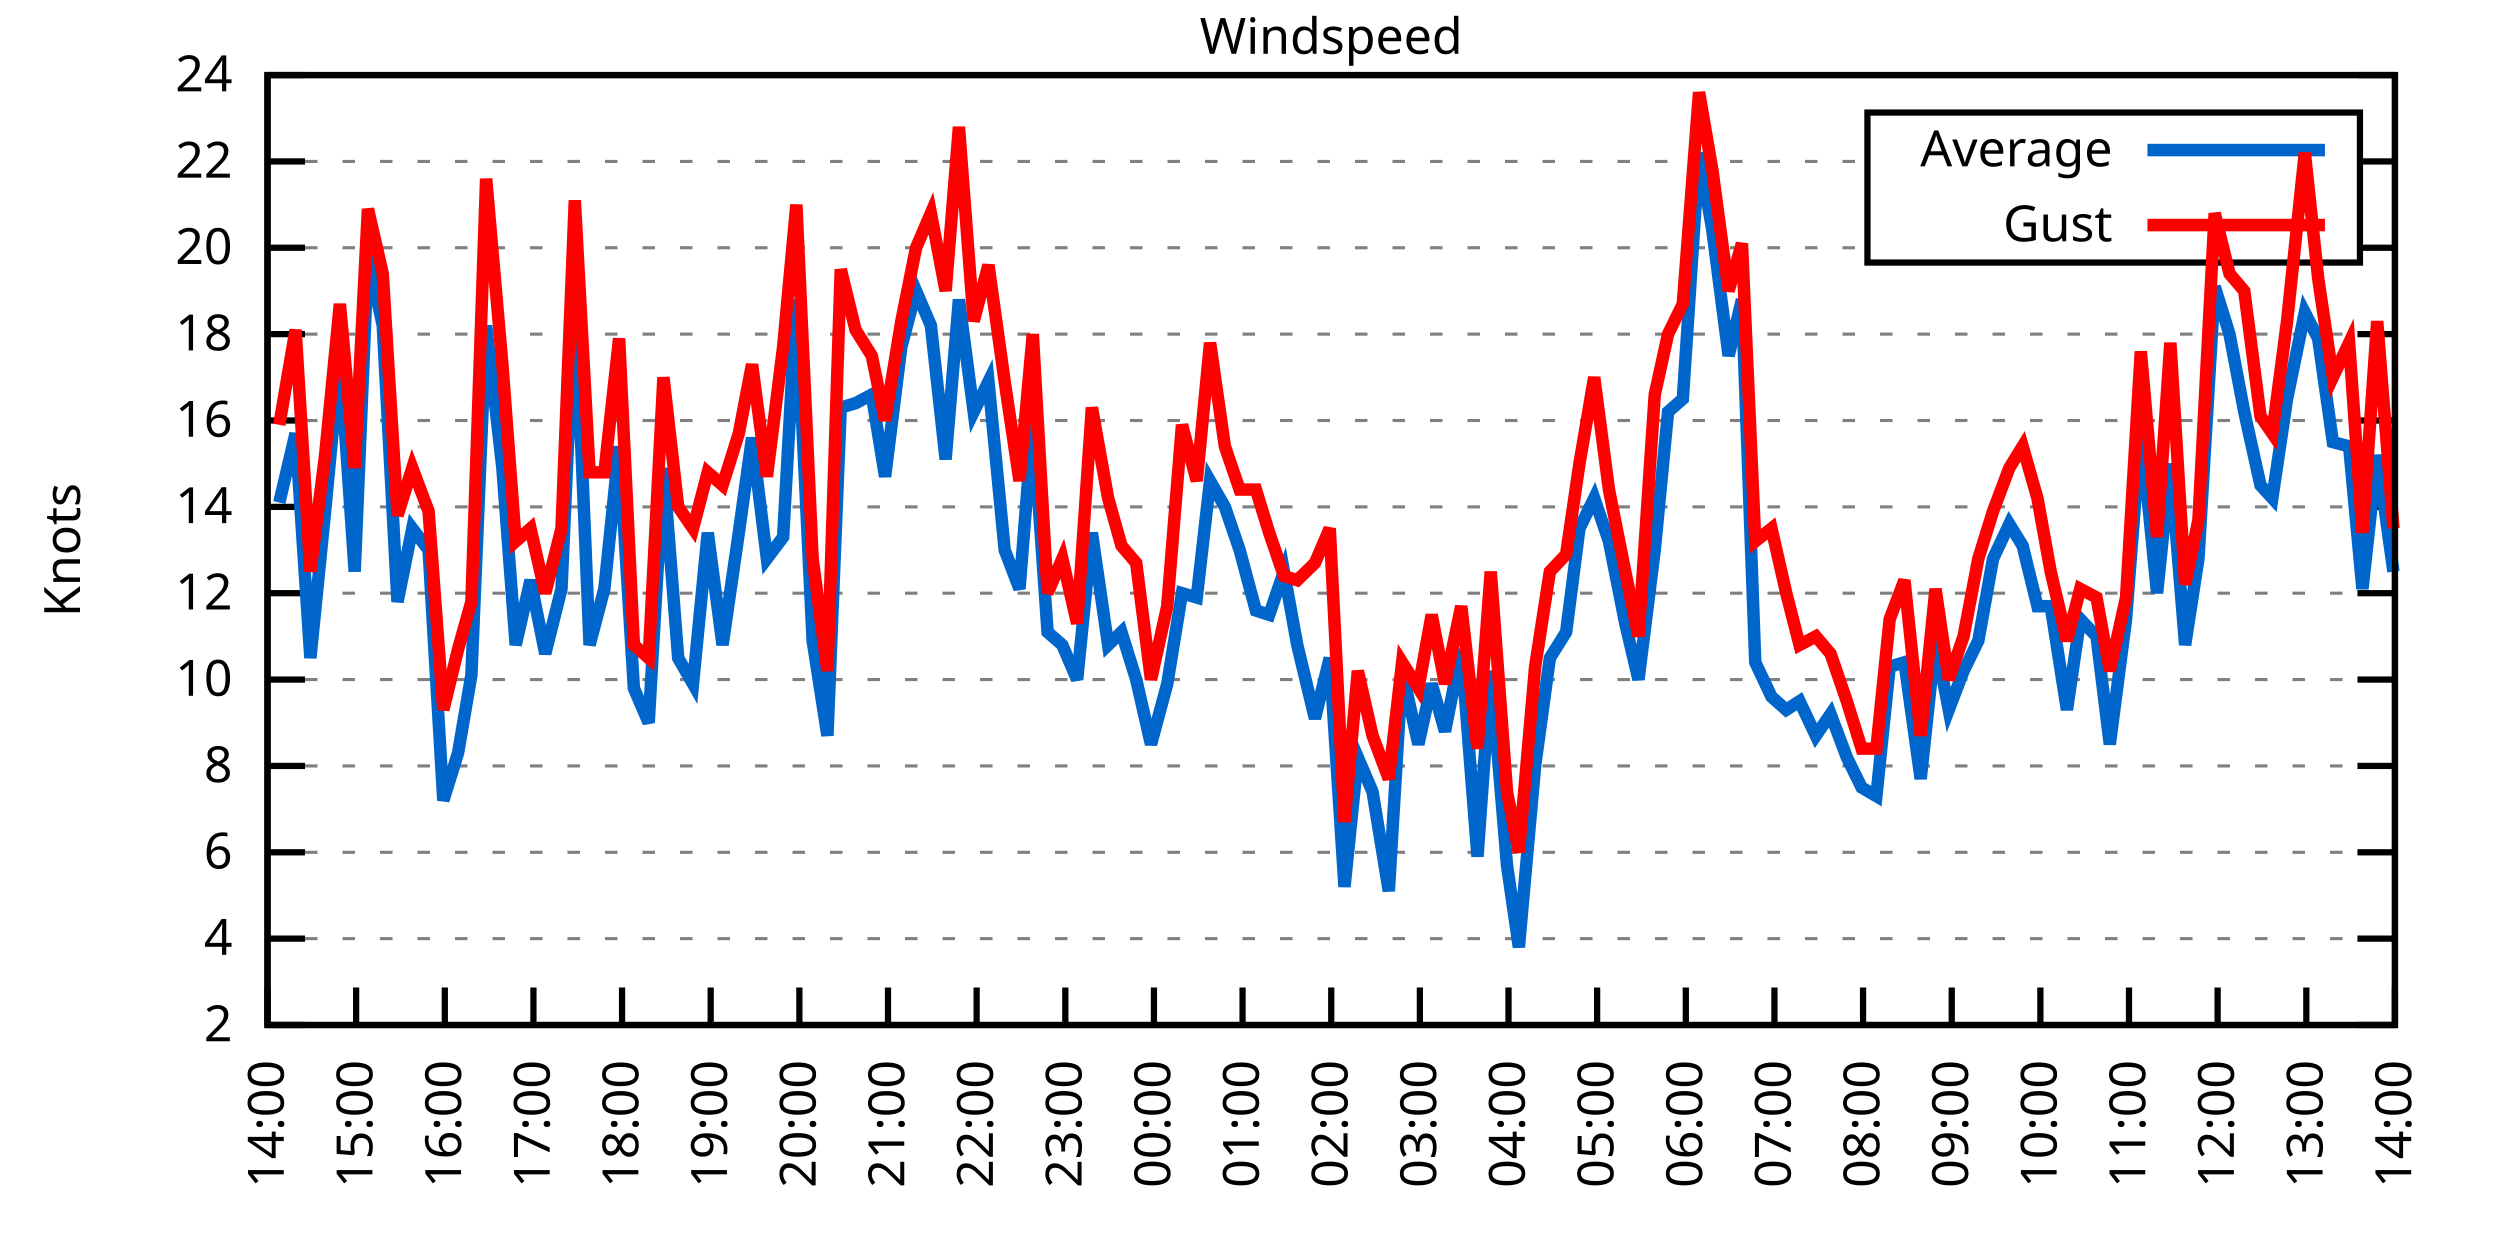
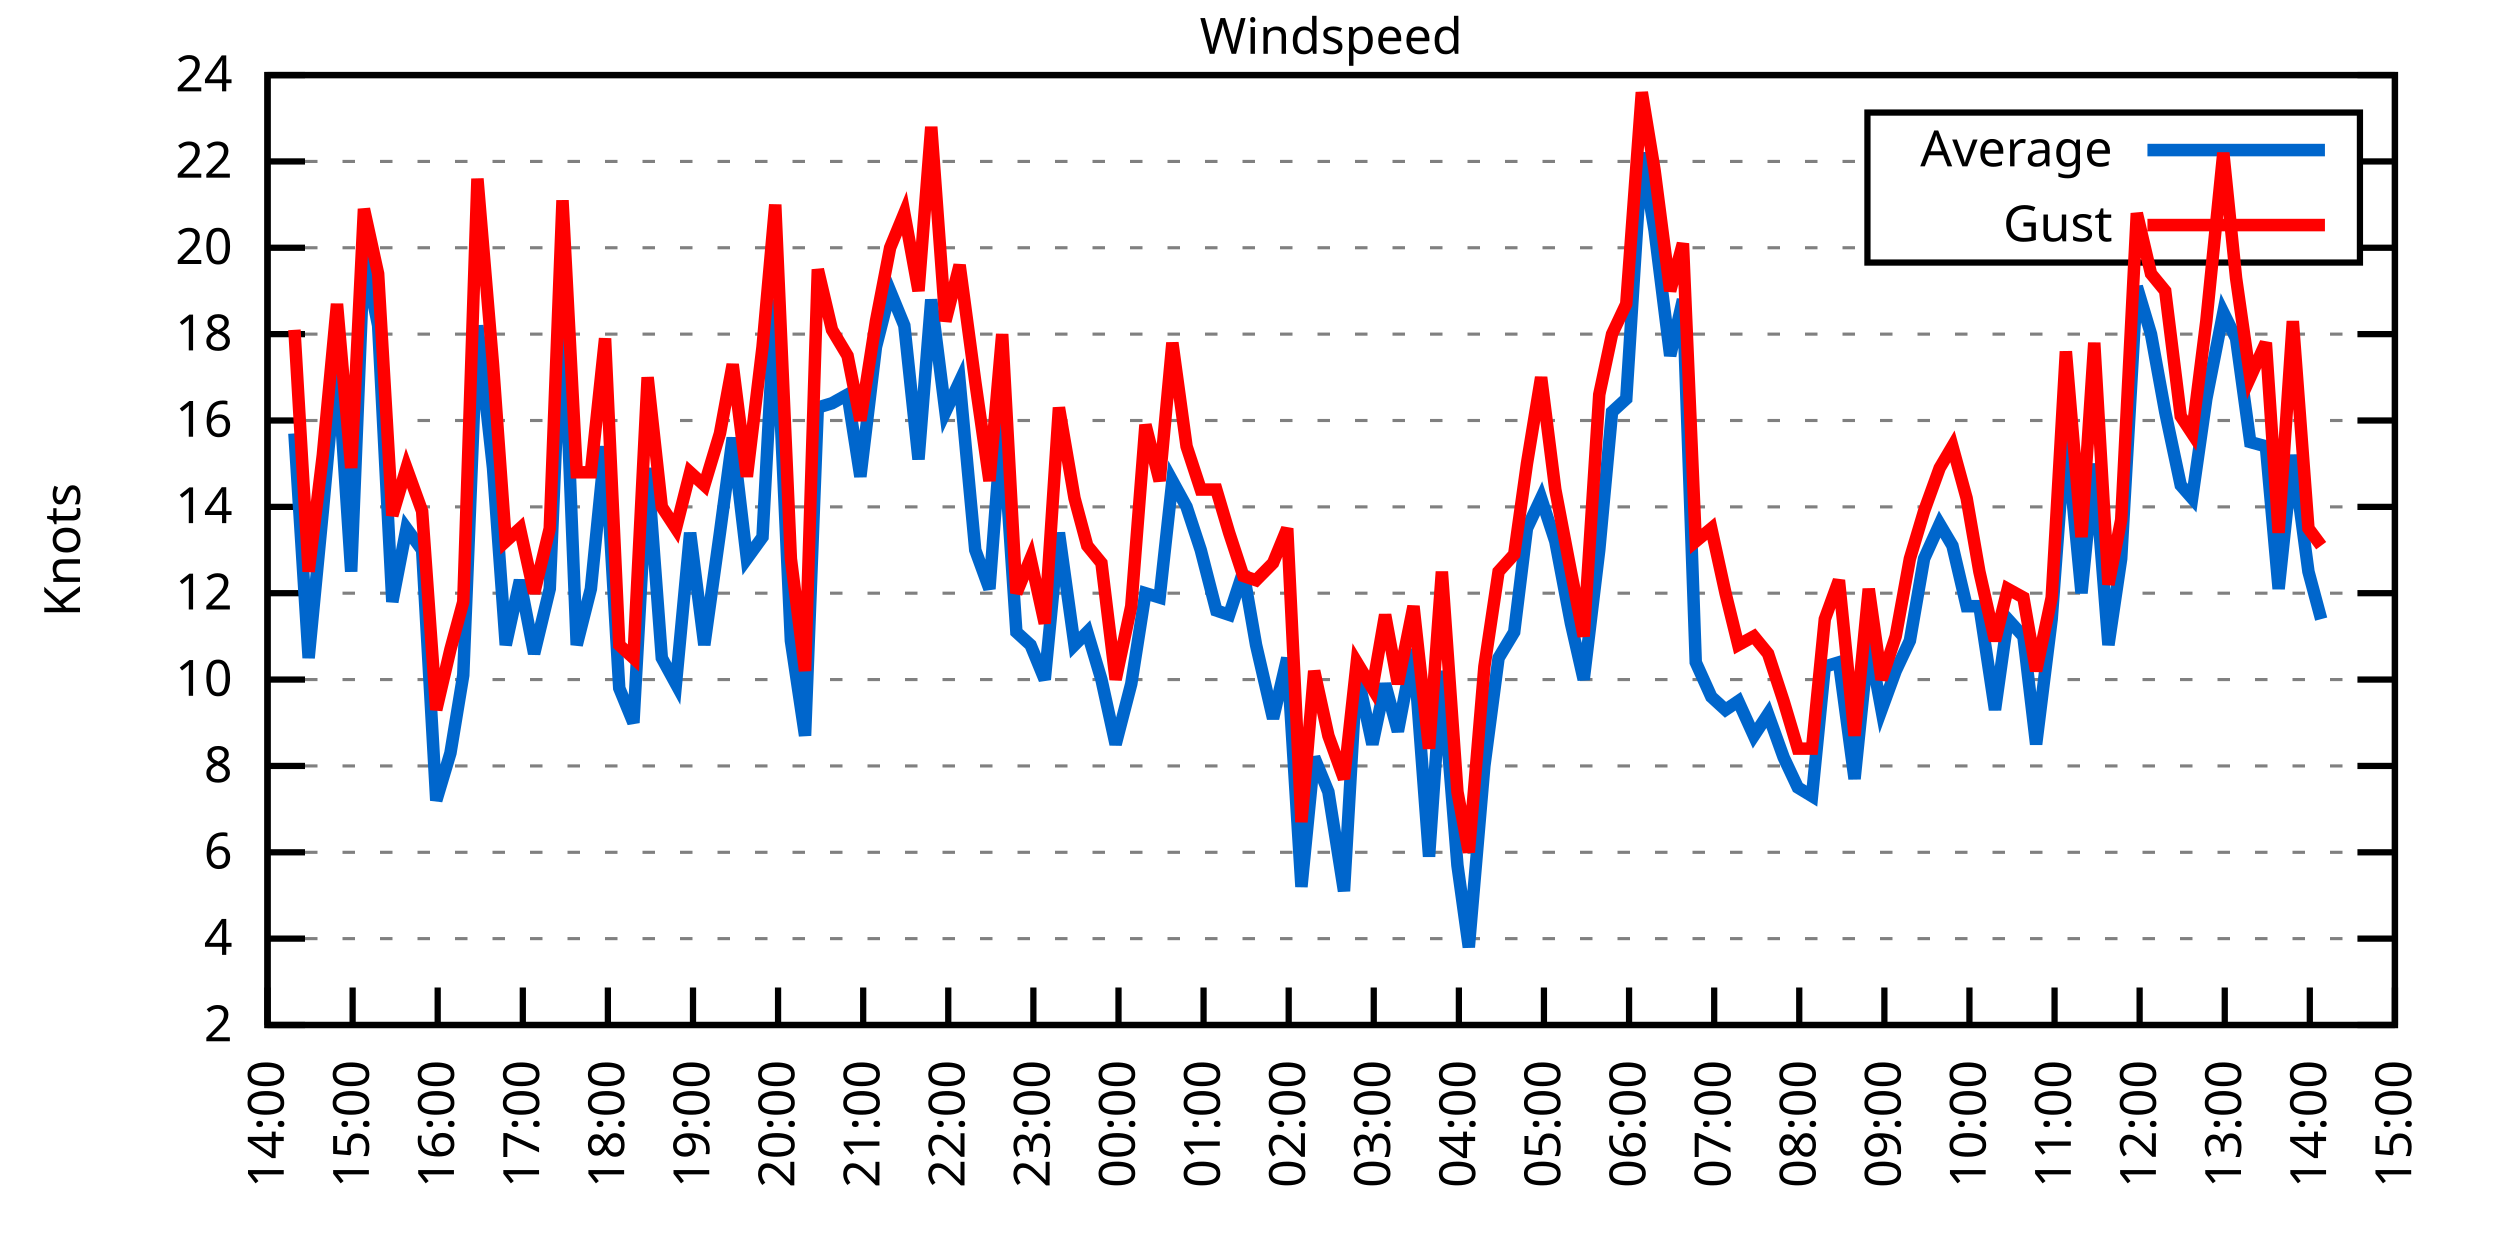
<svg xmlns="http://www.w3.org/2000/svg" xmlns:xlink="http://www.w3.org/1999/xlink" width="400" height="200" viewBox="0 0 400 200">
  <g id="gnuplot_canvas">
    <rect x="0" y="0" width="400" height="200" fill="none" />
    <defs>
      <circle id="gpDot" r="0.5" stroke-width="0.5" stroke="currentColor" />
      <path id="gpPt0" stroke-width="0.333" stroke="currentColor" d="M-1,0 h2 M0,-1 v2" />
      <path id="gpPt1" stroke-width="0.333" stroke="currentColor" d="M-1,-1 L1,1 M1,-1 L-1,1" />
      <path id="gpPt2" stroke-width="0.333" stroke="currentColor" d="M-1,0 L1,0 M0,-1 L0,1 M-1,-1 L1,1 M-1,1 L1,-1" />
      <rect id="gpPt3" stroke-width="0.333" stroke="currentColor" x="-1" y="-1" width="2" height="2" />
      <rect id="gpPt4" stroke-width="0.333" stroke="currentColor" fill="currentColor" x="-1" y="-1" width="2" height="2" />
      <circle id="gpPt5" stroke-width="0.333" stroke="currentColor" cx="0" cy="0" r="1" />
      <use xlink:href="#gpPt5" id="gpPt6" fill="currentColor" stroke="none" />
      <path id="gpPt7" stroke-width="0.333" stroke="currentColor" d="M0,-1.33 L-1.33,0.67 L1.33,0.67 z" />
      <use xlink:href="#gpPt7" id="gpPt8" fill="currentColor" stroke="none" />
      <use xlink:href="#gpPt7" id="gpPt9" stroke="currentColor" transform="rotate(180)" />
      <use xlink:href="#gpPt9" id="gpPt10" fill="currentColor" stroke="none" />
      <use xlink:href="#gpPt3" id="gpPt11" stroke="currentColor" transform="rotate(45)" />
      <use xlink:href="#gpPt11" id="gpPt12" fill="currentColor" stroke="none" />
      <path id="gpPt13" stroke-width="0.333" stroke="currentColor" d="M0,1.330 L1.265,0.411 L0.782,-1.067 L-0.782,-1.076 L-1.265,0.411 z" />
      <use xlink:href="#gpPt13" id="gpPt14" fill="currentColor" stroke="none" />
      <filter id="textbox" filterUnits="objectBoundingBox" x="0" y="0" height="1" width="1">
        <feFlood flood-color="white" flood-opacity="1" result="bgnd" />
        <feComposite in="SourceGraphic" in2="bgnd" operator="atop" />
      </filter>
      <filter id="greybox" filterUnits="objectBoundingBox" x="0" y="0" height="1" width="1">
        <feFlood flood-color="lightgrey" flood-opacity="1" result="grey" />
        <feComposite in="SourceGraphic" in2="grey" operator="atop" />
      </filter>
    </defs>
    <g fill="none" color="white" stroke="currentColor" stroke-width="1.00" stroke-linecap="butt" stroke-linejoin="miter">
</g>
    <g fill="none" color="black" stroke="currentColor" stroke-width="1.00" stroke-linecap="butt" stroke-linejoin="miter">
      <g stroke="none" shape-rendering="crispEdges">
        <polygon fill="rgb(255, 255, 255)" points="42.80,164.00 383.18,164.00 383.18,12.02 42.80,12.02 " />
      </g>
    </g>
    <g fill="none" color="black" stroke="currentColor" stroke-width="1.00" stroke-linecap="butt" stroke-linejoin="miter">
</g>
    <g fill="none" color="black" stroke="black" stroke-width="0.50" stroke-linecap="butt" stroke-linejoin="miter">
</g>
    <g fill="none" color="gray" stroke="currentColor" stroke-width="0.50" stroke-linecap="butt" stroke-linejoin="miter">
      <path stroke="gray" stroke-dasharray="2,4" class="gridline" d="M42.80,164.00 L383.19,164.00  " />
    </g>
    <g fill="none" color="gray" stroke="gray" stroke-width="1.00" stroke-linecap="butt" stroke-linejoin="miter">
</g>
    <g fill="none" color="black" stroke="currentColor" stroke-width="1.00" stroke-linecap="butt" stroke-linejoin="miter">
      <path stroke="black" d="M42.80,164.00 L48.80,164.00 M383.19,164.00 L377.19,164.00  " />
      <g transform="translate(37.20,166.60)" stroke="none" fill="black" font-family="Sans" font-size="8.00" text-anchor="end">
        <text>
          <tspan font-family="Sans"> 2</tspan>
        </text>
      </g>
    </g>
    <g fill="none" color="black" stroke="currentColor" stroke-width="1.00" stroke-linecap="butt" stroke-linejoin="miter">
</g>
    <g fill="none" color="black" stroke="black" stroke-width="0.50" stroke-linecap="butt" stroke-linejoin="miter">
</g>
    <g fill="none" color="gray" stroke="currentColor" stroke-width="0.50" stroke-linecap="butt" stroke-linejoin="miter">
      <path stroke="gray" stroke-dasharray="2,4" class="gridline" d="M42.80,150.18 L383.19,150.18  " />
    </g>
    <g fill="none" color="gray" stroke="gray" stroke-width="1.00" stroke-linecap="butt" stroke-linejoin="miter">
</g>
    <g fill="none" color="black" stroke="currentColor" stroke-width="1.00" stroke-linecap="butt" stroke-linejoin="miter">
      <path stroke="black" d="M42.80,150.18 L48.80,150.18 M383.19,150.18 L377.19,150.18  " />
      <g transform="translate(37.20,152.78)" stroke="none" fill="black" font-family="Sans" font-size="8.00" text-anchor="end">
        <text>
          <tspan font-family="Sans"> 4</tspan>
        </text>
      </g>
    </g>
    <g fill="none" color="black" stroke="currentColor" stroke-width="1.00" stroke-linecap="butt" stroke-linejoin="miter">
</g>
    <g fill="none" color="black" stroke="black" stroke-width="0.50" stroke-linecap="butt" stroke-linejoin="miter">
</g>
    <g fill="none" color="gray" stroke="currentColor" stroke-width="0.50" stroke-linecap="butt" stroke-linejoin="miter">
      <path stroke="gray" stroke-dasharray="2,4" class="gridline" d="M42.80,136.37 L383.19,136.37  " />
    </g>
    <g fill="none" color="gray" stroke="gray" stroke-width="1.00" stroke-linecap="butt" stroke-linejoin="miter">
</g>
    <g fill="none" color="black" stroke="currentColor" stroke-width="1.00" stroke-linecap="butt" stroke-linejoin="miter">
      <path stroke="black" d="M42.80,136.37 L48.80,136.37 M383.19,136.37 L377.19,136.37  " />
      <g transform="translate(37.20,138.97)" stroke="none" fill="black" font-family="Sans" font-size="8.00" text-anchor="end">
        <text>
          <tspan font-family="Sans"> 6</tspan>
        </text>
      </g>
    </g>
    <g fill="none" color="black" stroke="currentColor" stroke-width="1.00" stroke-linecap="butt" stroke-linejoin="miter">
</g>
    <g fill="none" color="black" stroke="black" stroke-width="0.50" stroke-linecap="butt" stroke-linejoin="miter">
</g>
    <g fill="none" color="gray" stroke="currentColor" stroke-width="0.50" stroke-linecap="butt" stroke-linejoin="miter">
      <path stroke="gray" stroke-dasharray="2,4" class="gridline" d="M42.80,122.55 L383.19,122.55  " />
    </g>
    <g fill="none" color="gray" stroke="gray" stroke-width="1.00" stroke-linecap="butt" stroke-linejoin="miter">
</g>
    <g fill="none" color="black" stroke="currentColor" stroke-width="1.00" stroke-linecap="butt" stroke-linejoin="miter">
      <path stroke="black" d="M42.80,122.55 L48.80,122.55 M383.19,122.55 L377.19,122.55  " />
      <g transform="translate(37.20,125.15)" stroke="none" fill="black" font-family="Sans" font-size="8.00" text-anchor="end">
        <text>
          <tspan font-family="Sans"> 8</tspan>
        </text>
      </g>
    </g>
    <g fill="none" color="black" stroke="currentColor" stroke-width="1.00" stroke-linecap="butt" stroke-linejoin="miter">
</g>
    <g fill="none" color="black" stroke="black" stroke-width="0.50" stroke-linecap="butt" stroke-linejoin="miter">
</g>
    <g fill="none" color="gray" stroke="currentColor" stroke-width="0.50" stroke-linecap="butt" stroke-linejoin="miter">
      <path stroke="gray" stroke-dasharray="2,4" class="gridline" d="M42.80,108.73 L383.19,108.73  " />
    </g>
    <g fill="none" color="gray" stroke="gray" stroke-width="1.00" stroke-linecap="butt" stroke-linejoin="miter">
</g>
    <g fill="none" color="black" stroke="currentColor" stroke-width="1.00" stroke-linecap="butt" stroke-linejoin="miter">
      <path stroke="black" d="M42.80,108.73 L48.80,108.73 M383.19,108.73 L377.19,108.73  " />
      <g transform="translate(37.20,111.33)" stroke="none" fill="black" font-family="Sans" font-size="8.00" text-anchor="end">
        <text>
          <tspan font-family="Sans"> 10</tspan>
        </text>
      </g>
    </g>
    <g fill="none" color="black" stroke="currentColor" stroke-width="1.00" stroke-linecap="butt" stroke-linejoin="miter">
</g>
    <g fill="none" color="black" stroke="black" stroke-width="0.50" stroke-linecap="butt" stroke-linejoin="miter">
</g>
    <g fill="none" color="gray" stroke="currentColor" stroke-width="0.50" stroke-linecap="butt" stroke-linejoin="miter">
      <path stroke="gray" stroke-dasharray="2,4" class="gridline" d="M42.80,94.91 L383.19,94.91  " />
    </g>
    <g fill="none" color="gray" stroke="gray" stroke-width="1.00" stroke-linecap="butt" stroke-linejoin="miter">
</g>
    <g fill="none" color="black" stroke="currentColor" stroke-width="1.00" stroke-linecap="butt" stroke-linejoin="miter">
      <path stroke="black" d="M42.80,94.91 L48.80,94.91 M383.19,94.91 L377.19,94.91  " />
      <g transform="translate(37.20,97.51)" stroke="none" fill="black" font-family="Sans" font-size="8.00" text-anchor="end">
        <text>
          <tspan font-family="Sans"> 12</tspan>
        </text>
      </g>
    </g>
    <g fill="none" color="black" stroke="currentColor" stroke-width="1.00" stroke-linecap="butt" stroke-linejoin="miter">
</g>
    <g fill="none" color="black" stroke="black" stroke-width="0.50" stroke-linecap="butt" stroke-linejoin="miter">
</g>
    <g fill="none" color="gray" stroke="currentColor" stroke-width="0.50" stroke-linecap="butt" stroke-linejoin="miter">
      <path stroke="gray" stroke-dasharray="2,4" class="gridline" d="M42.80,81.10 L383.19,81.10  " />
    </g>
    <g fill="none" color="gray" stroke="gray" stroke-width="1.00" stroke-linecap="butt" stroke-linejoin="miter">
</g>
    <g fill="none" color="black" stroke="currentColor" stroke-width="1.00" stroke-linecap="butt" stroke-linejoin="miter">
      <path stroke="black" d="M42.80,81.10 L48.80,81.10 M383.19,81.10 L377.19,81.10  " />
      <g transform="translate(37.20,83.70)" stroke="none" fill="black" font-family="Sans" font-size="8.00" text-anchor="end">
        <text>
          <tspan font-family="Sans"> 14</tspan>
        </text>
      </g>
    </g>
    <g fill="none" color="black" stroke="currentColor" stroke-width="1.00" stroke-linecap="butt" stroke-linejoin="miter">
</g>
    <g fill="none" color="black" stroke="black" stroke-width="0.50" stroke-linecap="butt" stroke-linejoin="miter">
</g>
    <g fill="none" color="gray" stroke="currentColor" stroke-width="0.50" stroke-linecap="butt" stroke-linejoin="miter">
      <path stroke="gray" stroke-dasharray="2,4" class="gridline" d="M42.80,67.28 L383.19,67.28  " />
    </g>
    <g fill="none" color="gray" stroke="gray" stroke-width="1.00" stroke-linecap="butt" stroke-linejoin="miter">
</g>
    <g fill="none" color="black" stroke="currentColor" stroke-width="1.00" stroke-linecap="butt" stroke-linejoin="miter">
      <path stroke="black" d="M42.80,67.28 L48.80,67.28 M383.19,67.28 L377.19,67.28  " />
      <g transform="translate(37.20,69.88)" stroke="none" fill="black" font-family="Sans" font-size="8.00" text-anchor="end">
        <text>
          <tspan font-family="Sans"> 16</tspan>
        </text>
      </g>
    </g>
    <g fill="none" color="black" stroke="currentColor" stroke-width="1.00" stroke-linecap="butt" stroke-linejoin="miter">
</g>
    <g fill="none" color="black" stroke="black" stroke-width="0.50" stroke-linecap="butt" stroke-linejoin="miter">
</g>
    <g fill="none" color="gray" stroke="currentColor" stroke-width="0.50" stroke-linecap="butt" stroke-linejoin="miter">
      <path stroke="gray" stroke-dasharray="2,4" class="gridline" d="M42.80,53.46 L383.19,53.46  " />
    </g>
    <g fill="none" color="gray" stroke="gray" stroke-width="1.00" stroke-linecap="butt" stroke-linejoin="miter">
</g>
    <g fill="none" color="black" stroke="currentColor" stroke-width="1.00" stroke-linecap="butt" stroke-linejoin="miter">
      <path stroke="black" d="M42.80,53.46 L48.80,53.46 M383.19,53.46 L377.19,53.46  " />
      <g transform="translate(37.20,56.06)" stroke="none" fill="black" font-family="Sans" font-size="8.00" text-anchor="end">
        <text>
          <tspan font-family="Sans"> 18</tspan>
        </text>
      </g>
    </g>
    <g fill="none" color="black" stroke="currentColor" stroke-width="1.00" stroke-linecap="butt" stroke-linejoin="miter">
</g>
    <g fill="none" color="black" stroke="black" stroke-width="0.50" stroke-linecap="butt" stroke-linejoin="miter">
</g>
    <g fill="none" color="gray" stroke="currentColor" stroke-width="0.50" stroke-linecap="butt" stroke-linejoin="miter">
      <path stroke="gray" stroke-dasharray="2,4" class="gridline" d="M42.80,39.64 L298.79,39.64 M377.59,39.64 L383.19,39.64  " />
    </g>
    <g fill="none" color="gray" stroke="gray" stroke-width="1.00" stroke-linecap="butt" stroke-linejoin="miter">
</g>
    <g fill="none" color="black" stroke="currentColor" stroke-width="1.00" stroke-linecap="butt" stroke-linejoin="miter">
      <path stroke="black" d="M42.80,39.64 L48.80,39.64 M383.19,39.64 L377.19,39.64  " />
      <g transform="translate(37.20,42.24)" stroke="none" fill="black" font-family="Sans" font-size="8.00" text-anchor="end">
        <text>
          <tspan font-family="Sans"> 20</tspan>
        </text>
      </g>
    </g>
    <g fill="none" color="black" stroke="currentColor" stroke-width="1.00" stroke-linecap="butt" stroke-linejoin="miter">
</g>
    <g fill="none" color="black" stroke="black" stroke-width="0.50" stroke-linecap="butt" stroke-linejoin="miter">
</g>
    <g fill="none" color="gray" stroke="currentColor" stroke-width="0.50" stroke-linecap="butt" stroke-linejoin="miter">
      <path stroke="gray" stroke-dasharray="2,4" class="gridline" d="M42.80,25.83 L298.79,25.83 M377.59,25.83 L383.19,25.83  " />
    </g>
    <g fill="none" color="gray" stroke="gray" stroke-width="1.00" stroke-linecap="butt" stroke-linejoin="miter">
</g>
    <g fill="none" color="black" stroke="currentColor" stroke-width="1.00" stroke-linecap="butt" stroke-linejoin="miter">
      <path stroke="black" d="M42.80,25.83 L48.80,25.83 M383.19,25.83 L377.19,25.83  " />
      <g transform="translate(37.20,28.43)" stroke="none" fill="black" font-family="Sans" font-size="8.00" text-anchor="end">
        <text>
          <tspan font-family="Sans"> 22</tspan>
        </text>
      </g>
    </g>
    <g fill="none" color="black" stroke="currentColor" stroke-width="1.00" stroke-linecap="butt" stroke-linejoin="miter">
</g>
    <g fill="none" color="black" stroke="black" stroke-width="0.50" stroke-linecap="butt" stroke-linejoin="miter">
</g>
    <g fill="none" color="gray" stroke="currentColor" stroke-width="0.50" stroke-linecap="butt" stroke-linejoin="miter">
      <path stroke="gray" stroke-dasharray="2,4" class="gridline" d="M42.80,12.01 L383.19,12.01  " />
    </g>
    <g fill="none" color="gray" stroke="gray" stroke-width="1.00" stroke-linecap="butt" stroke-linejoin="miter">
</g>
    <g fill="none" color="black" stroke="currentColor" stroke-width="1.00" stroke-linecap="butt" stroke-linejoin="miter">
      <path stroke="black" d="M42.80,12.01 L48.80,12.01 M383.19,12.01 L377.19,12.01  " />
      <g transform="translate(37.20,14.61)" stroke="none" fill="black" font-family="Sans" font-size="8.00" text-anchor="end">
        <text>
          <tspan font-family="Sans"> 24</tspan>
        </text>
      </g>
    </g>
    <g fill="none" color="black" stroke="currentColor" stroke-width="1.00" stroke-linecap="butt" stroke-linejoin="miter">
      <path stroke="black" d="M42.80,164.00 L42.80,158.00  " />
      <g transform="translate(45.40,169.60) rotate(270.00)" stroke="none" fill="black" font-family="Sans" font-size="8.00" text-anchor="end">
        <text>
          <tspan font-family="Sans">14:00</tspan>
        </text>
      </g>
    </g>
    <g fill="none" color="black" stroke="currentColor" stroke-width="1.00" stroke-linecap="butt" stroke-linejoin="miter">
-       <path stroke="black" d="M56.98,164.00 L56.98,158.00  " />
-       <g transform="translate(59.58,169.60) rotate(270.00)" stroke="none" fill="black" font-family="Sans" font-size="8.00" text-anchor="end">
+       <path stroke="black" d="M56.42,164.00 L56.42,158.00  " />
+       <g transform="translate(59.02,169.60) rotate(270.00)" stroke="none" fill="black" font-family="Sans" font-size="8.00" text-anchor="end">
        <text>
          <tspan font-family="Sans">15:00</tspan>
        </text>
      </g>
    </g>
    <g fill="none" color="black" stroke="currentColor" stroke-width="1.00" stroke-linecap="butt" stroke-linejoin="miter">
-       <path stroke="black" d="M71.17,164.00 L71.17,158.00  " />
-       <g transform="translate(73.77,169.60) rotate(270.00)" stroke="none" fill="black" font-family="Sans" font-size="8.00" text-anchor="end">
+       <path stroke="black" d="M70.03,164.00 L70.03,158.00  " />
+       <g transform="translate(72.63,169.60) rotate(270.00)" stroke="none" fill="black" font-family="Sans" font-size="8.00" text-anchor="end">
        <text>
          <tspan font-family="Sans">16:00</tspan>
        </text>
      </g>
    </g>
    <g fill="none" color="black" stroke="currentColor" stroke-width="1.00" stroke-linecap="butt" stroke-linejoin="miter">
-       <path stroke="black" d="M85.35,164.00 L85.35,158.00  " />
-       <g transform="translate(87.95,169.60) rotate(270.00)" stroke="none" fill="black" font-family="Sans" font-size="8.00" text-anchor="end">
+       <path stroke="black" d="M83.65,164.00 L83.65,158.00  " />
+       <g transform="translate(86.25,169.60) rotate(270.00)" stroke="none" fill="black" font-family="Sans" font-size="8.00" text-anchor="end">
        <text>
          <tspan font-family="Sans">17:00</tspan>
        </text>
      </g>
    </g>
    <g fill="none" color="black" stroke="currentColor" stroke-width="1.00" stroke-linecap="butt" stroke-linejoin="miter">
-       <path stroke="black" d="M99.53,164.00 L99.53,158.00  " />
-       <g transform="translate(102.13,169.60) rotate(270.00)" stroke="none" fill="black" font-family="Sans" font-size="8.00" text-anchor="end">
+       <path stroke="black" d="M97.26,164.00 L97.26,158.00  " />
+       <g transform="translate(99.86,169.60) rotate(270.00)" stroke="none" fill="black" font-family="Sans" font-size="8.00" text-anchor="end">
        <text>
          <tspan font-family="Sans">18:00</tspan>
        </text>
      </g>
    </g>
    <g fill="none" color="black" stroke="currentColor" stroke-width="1.00" stroke-linecap="butt" stroke-linejoin="miter">
-       <path stroke="black" d="M113.71,164.00 L113.71,158.00  " />
-       <g transform="translate(116.31,169.60) rotate(270.00)" stroke="none" fill="black" font-family="Sans" font-size="8.00" text-anchor="end">
+       <path stroke="black" d="M110.88,164.00 L110.88,158.00  " />
+       <g transform="translate(113.48,169.60) rotate(270.00)" stroke="none" fill="black" font-family="Sans" font-size="8.00" text-anchor="end">
        <text>
          <tspan font-family="Sans">19:00</tspan>
        </text>
      </g>
    </g>
    <g fill="none" color="black" stroke="currentColor" stroke-width="1.00" stroke-linecap="butt" stroke-linejoin="miter">
-       <path stroke="black" d="M127.90,164.00 L127.90,158.00  " />
-       <g transform="translate(130.50,169.60) rotate(270.00)" stroke="none" fill="black" font-family="Sans" font-size="8.00" text-anchor="end">
+       <path stroke="black" d="M124.49,164.00 L124.49,158.00  " />
+       <g transform="translate(127.09,169.60) rotate(270.00)" stroke="none" fill="black" font-family="Sans" font-size="8.00" text-anchor="end">
        <text>
          <tspan font-family="Sans">20:00</tspan>
        </text>
      </g>
    </g>
    <g fill="none" color="black" stroke="currentColor" stroke-width="1.00" stroke-linecap="butt" stroke-linejoin="miter">
-       <path stroke="black" d="M142.08,164.00 L142.08,158.00  " />
-       <g transform="translate(144.68,169.60) rotate(270.00)" stroke="none" fill="black" font-family="Sans" font-size="8.00" text-anchor="end">
+       <path stroke="black" d="M138.11,164.00 L138.11,158.00  " />
+       <g transform="translate(140.71,169.60) rotate(270.00)" stroke="none" fill="black" font-family="Sans" font-size="8.00" text-anchor="end">
        <text>
          <tspan font-family="Sans">21:00</tspan>
        </text>
      </g>
    </g>
    <g fill="none" color="black" stroke="currentColor" stroke-width="1.00" stroke-linecap="butt" stroke-linejoin="miter">
-       <path stroke="black" d="M156.26,164.00 L156.26,158.00  " />
-       <g transform="translate(158.86,169.60) rotate(270.00)" stroke="none" fill="black" font-family="Sans" font-size="8.00" text-anchor="end">
+       <path stroke="black" d="M151.72,164.00 L151.72,158.00  " />
+       <g transform="translate(154.32,169.60) rotate(270.00)" stroke="none" fill="black" font-family="Sans" font-size="8.00" text-anchor="end">
        <text>
          <tspan font-family="Sans">22:00</tspan>
        </text>
      </g>
    </g>
    <g fill="none" color="black" stroke="currentColor" stroke-width="1.00" stroke-linecap="butt" stroke-linejoin="miter">
-       <path stroke="black" d="M170.45,164.00 L170.45,158.00  " />
-       <g transform="translate(173.05,169.60) rotate(270.00)" stroke="none" fill="black" font-family="Sans" font-size="8.00" text-anchor="end">
+       <path stroke="black" d="M165.34,164.00 L165.34,158.00  " />
+       <g transform="translate(167.94,169.60) rotate(270.00)" stroke="none" fill="black" font-family="Sans" font-size="8.00" text-anchor="end">
        <text>
          <tspan font-family="Sans">23:00</tspan>
        </text>
      </g>
    </g>
    <g fill="none" color="black" stroke="currentColor" stroke-width="1.00" stroke-linecap="butt" stroke-linejoin="miter">
-       <path stroke="black" d="M184.63,164.00 L184.63,158.00  " />
-       <g transform="translate(187.23,169.60) rotate(270.00)" stroke="none" fill="black" font-family="Sans" font-size="8.00" text-anchor="end">
+       <path stroke="black" d="M178.96,164.00 L178.96,158.00  " />
+       <g transform="translate(181.56,169.60) rotate(270.00)" stroke="none" fill="black" font-family="Sans" font-size="8.00" text-anchor="end">
        <text>
          <tspan font-family="Sans">00:00</tspan>
        </text>
      </g>
    </g>
    <g fill="none" color="black" stroke="currentColor" stroke-width="1.00" stroke-linecap="butt" stroke-linejoin="miter">
-       <path stroke="black" d="M198.81,164.00 L198.81,158.00  " />
-       <g transform="translate(201.41,169.60) rotate(270.00)" stroke="none" fill="black" font-family="Sans" font-size="8.00" text-anchor="end">
+       <path stroke="black" d="M192.57,164.00 L192.57,158.00  " />
+       <g transform="translate(195.17,169.60) rotate(270.00)" stroke="none" fill="black" font-family="Sans" font-size="8.00" text-anchor="end">
        <text>
          <tspan font-family="Sans">01:00</tspan>
        </text>
      </g>
    </g>
    <g fill="none" color="black" stroke="currentColor" stroke-width="1.00" stroke-linecap="butt" stroke-linejoin="miter">
-       <path stroke="black" d="M213.00,164.00 L213.00,158.00  " />
-       <g transform="translate(215.60,169.60) rotate(270.00)" stroke="none" fill="black" font-family="Sans" font-size="8.00" text-anchor="end">
+       <path stroke="black" d="M206.19,164.00 L206.19,158.00  " />
+       <g transform="translate(208.79,169.60) rotate(270.00)" stroke="none" fill="black" font-family="Sans" font-size="8.00" text-anchor="end">
        <text>
          <tspan font-family="Sans">02:00</tspan>
        </text>
      </g>
    </g>
    <g fill="none" color="black" stroke="currentColor" stroke-width="1.00" stroke-linecap="butt" stroke-linejoin="miter">
-       <path stroke="black" d="M227.18,164.00 L227.18,158.00  " />
-       <g transform="translate(229.78,169.60) rotate(270.00)" stroke="none" fill="black" font-family="Sans" font-size="8.00" text-anchor="end">
+       <path stroke="black" d="M219.80,164.00 L219.80,158.00  " />
+       <g transform="translate(222.40,169.60) rotate(270.00)" stroke="none" fill="black" font-family="Sans" font-size="8.00" text-anchor="end">
        <text>
          <tspan font-family="Sans">03:00</tspan>
        </text>
      </g>
    </g>
    <g fill="none" color="black" stroke="currentColor" stroke-width="1.00" stroke-linecap="butt" stroke-linejoin="miter">
-       <path stroke="black" d="M241.36,164.00 L241.36,158.00  " />
-       <g transform="translate(243.96,169.60) rotate(270.00)" stroke="none" fill="black" font-family="Sans" font-size="8.00" text-anchor="end">
+       <path stroke="black" d="M233.42,164.00 L233.42,158.00  " />
+       <g transform="translate(236.02,169.60) rotate(270.00)" stroke="none" fill="black" font-family="Sans" font-size="8.00" text-anchor="end">
        <text>
          <tspan font-family="Sans">04:00</tspan>
        </text>
      </g>
    </g>
    <g fill="none" color="black" stroke="currentColor" stroke-width="1.00" stroke-linecap="butt" stroke-linejoin="miter">
-       <path stroke="black" d="M255.54,164.00 L255.54,158.00  " />
-       <g transform="translate(258.14,169.60) rotate(270.00)" stroke="none" fill="black" font-family="Sans" font-size="8.00" text-anchor="end">
+       <path stroke="black" d="M247.03,164.00 L247.03,158.00  " />
+       <g transform="translate(249.63,169.60) rotate(270.00)" stroke="none" fill="black" font-family="Sans" font-size="8.00" text-anchor="end">
        <text>
          <tspan font-family="Sans">05:00</tspan>
        </text>
      </g>
    </g>
    <g fill="none" color="black" stroke="currentColor" stroke-width="1.00" stroke-linecap="butt" stroke-linejoin="miter">
-       <path stroke="black" d="M269.73,164.00 L269.73,158.00  " />
-       <g transform="translate(272.33,169.60) rotate(270.00)" stroke="none" fill="black" font-family="Sans" font-size="8.00" text-anchor="end">
+       <path stroke="black" d="M260.65,164.00 L260.65,158.00  " />
+       <g transform="translate(263.25,169.60) rotate(270.00)" stroke="none" fill="black" font-family="Sans" font-size="8.00" text-anchor="end">
        <text>
          <tspan font-family="Sans">06:00</tspan>
        </text>
      </g>
    </g>
    <g fill="none" color="black" stroke="currentColor" stroke-width="1.00" stroke-linecap="butt" stroke-linejoin="miter">
-       <path stroke="black" d="M283.91,164.00 L283.91,158.00  " />
-       <g transform="translate(286.51,169.60) rotate(270.00)" stroke="none" fill="black" font-family="Sans" font-size="8.00" text-anchor="end">
+       <path stroke="black" d="M274.27,164.00 L274.27,158.00  " />
+       <g transform="translate(276.87,169.60) rotate(270.00)" stroke="none" fill="black" font-family="Sans" font-size="8.00" text-anchor="end">
        <text>
          <tspan font-family="Sans">07:00</tspan>
        </text>
      </g>
    </g>
    <g fill="none" color="black" stroke="currentColor" stroke-width="1.00" stroke-linecap="butt" stroke-linejoin="miter">
-       <path stroke="black" d="M298.09,164.00 L298.09,158.00  " />
-       <g transform="translate(300.69,169.60) rotate(270.00)" stroke="none" fill="black" font-family="Sans" font-size="8.00" text-anchor="end">
+       <path stroke="black" d="M287.88,164.00 L287.88,158.00  " />
+       <g transform="translate(290.48,169.60) rotate(270.00)" stroke="none" fill="black" font-family="Sans" font-size="8.00" text-anchor="end">
        <text>
          <tspan font-family="Sans">08:00</tspan>
        </text>
      </g>
    </g>
    <g fill="none" color="black" stroke="currentColor" stroke-width="1.00" stroke-linecap="butt" stroke-linejoin="miter">
-       <path stroke="black" d="M312.28,164.00 L312.28,158.00  " />
-       <g transform="translate(314.88,169.60) rotate(270.00)" stroke="none" fill="black" font-family="Sans" font-size="8.00" text-anchor="end">
+       <path stroke="black" d="M301.50,164.00 L301.50,158.00  " />
+       <g transform="translate(304.10,169.60) rotate(270.00)" stroke="none" fill="black" font-family="Sans" font-size="8.00" text-anchor="end">
        <text>
          <tspan font-family="Sans">09:00</tspan>
        </text>
      </g>
    </g>
    <g fill="none" color="black" stroke="currentColor" stroke-width="1.00" stroke-linecap="butt" stroke-linejoin="miter">
-       <path stroke="black" d="M326.46,164.00 L326.46,158.00  " />
-       <g transform="translate(329.06,169.60) rotate(270.00)" stroke="none" fill="black" font-family="Sans" font-size="8.00" text-anchor="end">
+       <path stroke="black" d="M315.11,164.00 L315.11,158.00  " />
+       <g transform="translate(317.71,169.60) rotate(270.00)" stroke="none" fill="black" font-family="Sans" font-size="8.00" text-anchor="end">
        <text>
          <tspan font-family="Sans">10:00</tspan>
        </text>
      </g>
    </g>
    <g fill="none" color="black" stroke="currentColor" stroke-width="1.00" stroke-linecap="butt" stroke-linejoin="miter">
-       <path stroke="black" d="M340.64,164.00 L340.64,158.00  " />
-       <g transform="translate(343.24,169.60) rotate(270.00)" stroke="none" fill="black" font-family="Sans" font-size="8.00" text-anchor="end">
+       <path stroke="black" d="M328.73,164.00 L328.73,158.00  " />
+       <g transform="translate(331.33,169.60) rotate(270.00)" stroke="none" fill="black" font-family="Sans" font-size="8.00" text-anchor="end">
        <text>
          <tspan font-family="Sans">11:00</tspan>
        </text>
      </g>
    </g>
    <g fill="none" color="black" stroke="currentColor" stroke-width="1.00" stroke-linecap="butt" stroke-linejoin="miter">
-       <path stroke="black" d="M354.82,164.00 L354.82,158.00  " />
-       <g transform="translate(357.42,169.60) rotate(270.00)" stroke="none" fill="black" font-family="Sans" font-size="8.00" text-anchor="end">
+       <path stroke="black" d="M342.34,164.00 L342.34,158.00  " />
+       <g transform="translate(344.94,169.60) rotate(270.00)" stroke="none" fill="black" font-family="Sans" font-size="8.00" text-anchor="end">
        <text>
          <tspan font-family="Sans">12:00</tspan>
        </text>
      </g>
    </g>
    <g fill="none" color="black" stroke="currentColor" stroke-width="1.00" stroke-linecap="butt" stroke-linejoin="miter">
-       <path stroke="black" d="M369.01,164.00 L369.01,158.00  " />
-       <g transform="translate(371.61,169.60) rotate(270.00)" stroke="none" fill="black" font-family="Sans" font-size="8.00" text-anchor="end">
+       <path stroke="black" d="M355.96,164.00 L355.96,158.00  " />
+       <g transform="translate(358.56,169.60) rotate(270.00)" stroke="none" fill="black" font-family="Sans" font-size="8.00" text-anchor="end">
        <text>
          <tspan font-family="Sans">13:00</tspan>
+         </text>
+       </g>
+     </g>
+     <g fill="none" color="black" stroke="currentColor" stroke-width="1.00" stroke-linecap="butt" stroke-linejoin="miter">
+       <path stroke="black" d="M369.57,164.00 L369.57,158.00  " />
+       <g transform="translate(372.17,169.60) rotate(270.00)" stroke="none" fill="black" font-family="Sans" font-size="8.00" text-anchor="end">
+         <text>
+           <tspan font-family="Sans">14:00</tspan>
        </text>
      </g>
    </g>
    <g fill="none" color="black" stroke="currentColor" stroke-width="1.00" stroke-linecap="butt" stroke-linejoin="miter">
      <path stroke="black" d="M383.19,164.00 L383.19,158.00  " />
      <g transform="translate(385.79,169.60) rotate(270.00)" stroke="none" fill="black" font-family="Sans" font-size="8.00" text-anchor="end">
        <text>
-           <tspan font-family="Sans">14:00</tspan>
+           <tspan font-family="Sans">15:00</tspan>
        </text>
      </g>
    </g>
    <g fill="none" color="black" stroke="currentColor" stroke-width="1.00" stroke-linecap="butt" stroke-linejoin="miter">
</g>
    <g fill="none" color="black" stroke="currentColor" stroke-width="1.00" stroke-linecap="butt" stroke-linejoin="miter">
      <path stroke="black" d="M42.80,12.01 L42.80,164.00 L383.19,164.00 L383.19,12.01 L42.80,12.01 Z  " />
    </g>
    <g fill="none" color="black" stroke="currentColor" stroke-width="1.00" stroke-linecap="butt" stroke-linejoin="miter">
</g>
    <g fill="none" color="black" stroke="currentColor" stroke-width="1.00" stroke-linecap="butt" stroke-linejoin="miter">
      <path stroke="black" d="M298.79,42.01 L298.79,18.01 L377.59,18.01 L377.59,42.01 L298.79,42.01 Z  " />
    </g>
    <g id="Windspeed_plot_1">
      <g fill="none" color="white" stroke="black" stroke-width="2.00" stroke-linecap="butt" stroke-linejoin="miter">
</g>
      <g fill="none" color="black" stroke="currentColor" stroke-width="2.00" stroke-linecap="butt" stroke-linejoin="miter">
        <g transform="translate(337.99,26.61)" stroke="none" fill="black" font-family="Sans" font-size="8.00" text-anchor="end">
          <text>
            <tspan font-family="Sans">Average</tspan>
          </text>
        </g>
      </g>
      <g fill="none" color="black" stroke="currentColor" stroke-width="2.00" stroke-linecap="butt" stroke-linejoin="miter">
-         <path stroke="rgb(  0, 102, 204)" d="M343.59,24.01 L371.99,24.01 M44.69,80.41 L47.29,69.35 L49.66,105.28 L52.02,81.79 L54.38,56.92 L56.75,91.46   L58.87,41.03 L61.24,52.08 L63.60,96.30 L65.97,84.55 L68.57,88.00 L70.93,128.08 L73.29,120.48 L75.42,108.04   L77.78,52.08 L80.38,74.88 L82.51,103.20 L84.88,92.84 L87.24,104.59 L89.84,94.22 L91.97,46.55 L94.33,103.20   L96.70,94.22 L99.06,71.42 L101.42,110.11 L103.79,115.64 L106.15,74.88 L108.51,105.28 L110.88,109.42 L113.24,85.24   L115.61,103.20 L118.21,85.24 L120.33,70.04 L122.70,89.39 L125.30,85.93 L127.42,47.93 L130.02,102.51 L132.39,117.71   L134.52,65.21 L136.88,64.52 L139.48,63.13 L141.61,76.26 L144.21,55.53 L146.57,46.55 L148.94,52.08 L151.30,73.50   L153.43,47.93 L155.79,65.90 L158.15,61.06 L160.75,88.00 L163.12,94.22 L165.25,67.28 L167.61,101.13 L169.97,103.20   L172.34,108.73 L174.70,85.24 L177.30,103.20 L179.43,101.13 L181.79,108.73 L184.16,119.09 L186.76,109.42 L189.12,94.91   L191.48,95.60 L193.61,76.95 L195.98,81.10 L198.34,88.00 L200.94,97.68 L203.07,98.37 L205.43,91.46 L207.56,103.20   L210.39,114.95 L212.76,105.28 L215.12,141.89 L217.25,121.17 L219.61,126.69 L222.21,142.58 L224.34,107.35 L226.94,119.09   L229.07,109.42 L231.20,117.02 L233.80,103.89 L236.40,137.06 L238.52,107.35 L241.12,138.44 L243.02,151.56 L245.62,122.55   L247.98,105.28 L250.58,101.13 L252.71,84.55 L255.07,79.71 L257.43,86.62 L260.04,99.75 L262.16,108.73 L264.76,88.00   L266.89,65.90 L269.25,63.82 L271.85,24.45 L273.98,36.88 L276.58,56.92 L278.71,47.93 L280.84,105.97 L283.44,111.49   L285.80,113.57 L287.93,112.19 L290.53,117.71 L292.89,114.26 L295.49,121.17 L297.86,126.00 L300.22,127.38 L302.35,106.66   L304.71,105.97 L307.31,124.62 L309.68,102.51 L311.80,113.57 L314.17,107.35 L316.53,102.51 L318.89,89.39 L321.49,83.86   L323.62,87.31 L325.99,96.99 L328.11,96.99 L330.71,113.57 L332.84,99.06 L335.44,101.82 L337.57,119.09 L340.17,99.06   L342.53,68.66 L345.13,94.91 L347.26,74.19 L349.62,103.20 L351.75,89.39 L354.35,45.86 L356.72,53.46 L359.08,65.90   L361.68,77.64 L363.57,79.71 L365.93,63.82 L368.77,50.01 L370.90,54.15 L373.26,70.73 L375.86,71.42 L377.99,94.22   L380.35,72.81 L382.95,91.46  " />
+         <path stroke="rgb(  0, 102, 204)" d="M343.59,24.01 L371.99,24.01 M47.11,69.35 L49.38,105.28 L51.65,81.79 L53.92,56.92 L56.19,91.46 L58.23,41.03   L60.50,52.08 L62.77,96.30 L65.04,84.55 L67.54,88.00 L69.80,128.08 L72.07,120.48 L74.12,108.04 L76.39,52.08   L78.88,74.88 L80.92,103.20 L83.19,92.84 L85.46,104.59 L87.96,94.22 L90.00,46.55 L92.27,103.20 L94.54,94.22   L96.81,71.42 L99.08,110.11 L101.35,115.64 L103.62,74.88 L105.89,105.28 L108.15,109.42 L110.42,85.24 L112.69,103.20   L115.19,85.24 L117.23,70.04 L119.50,89.39 L122.00,85.93 L124.04,47.93 L126.54,102.51 L128.81,117.71 L130.85,65.21   L133.12,64.52 L135.61,63.13 L137.66,76.26 L140.15,55.53 L142.42,46.55 L144.69,52.08 L146.96,73.50 L149.00,47.93   L151.27,65.90 L153.54,61.06 L156.04,88.00 L158.31,94.22 L160.35,67.28 L162.62,101.13 L164.89,103.20 L167.16,108.73   L169.43,85.24 L171.92,103.20 L173.96,101.13 L176.23,108.73 L178.50,119.09 L181.00,109.42 L183.27,94.91 L185.54,95.60   L187.58,76.95 L189.85,81.10 L192.12,88.00 L194.61,97.68 L196.66,98.37 L198.93,91.46 L200.97,103.20 L203.69,114.95   L205.96,105.28 L208.23,141.89 L210.27,121.17 L212.54,126.69 L215.04,142.58 L217.08,107.35 L219.58,119.09 L221.62,109.42   L223.66,117.02 L226.16,103.89 L228.65,137.06 L230.70,107.35 L233.19,138.44 L235.01,151.56 L237.50,122.55 L239.77,105.28   L242.27,101.13 L244.31,84.55 L246.58,79.71 L248.85,86.62 L251.35,99.75 L253.39,108.73 L255.88,88.00 L257.93,65.90   L260.20,63.82 L262.69,24.45 L264.73,36.88 L267.23,56.92 L269.27,47.93 L271.32,105.97 L273.81,111.49 L276.08,113.57   L278.12,112.19 L280.62,117.71 L282.89,114.26 L285.38,121.17 L287.65,126.00 L289.92,127.38 L291.97,106.66 L294.23,105.97   L296.73,124.62 L299.00,102.51 L301.04,113.57 L303.31,107.35 L305.58,102.51 L307.85,89.39 L310.35,83.86 L312.39,87.31   L314.66,96.99 L316.70,96.99 L319.20,113.57 L321.24,99.06 L323.74,101.82 L325.78,119.09 L328.27,99.06 L330.54,68.66   L333.04,94.91 L335.08,74.19 L337.35,103.20 L339.39,89.39 L341.89,45.86 L344.16,53.46 L346.43,65.90 L348.92,77.64   L350.74,79.71 L353.01,63.82 L355.73,50.01 L357.77,54.15 L360.04,70.73 L362.54,71.42 L364.58,94.22 L366.85,72.81   L369.35,91.46 L371.39,99.06  " />
      </g>
    </g>
    <g id="Windspeed_plot_2">
      <g fill="none" color="black" stroke="currentColor" stroke-width="2.00" stroke-linecap="butt" stroke-linejoin="miter">
        <g transform="translate(337.99,38.61)" stroke="none" fill="black" font-family="Sans" font-size="8.00" text-anchor="end">
          <text>
            <tspan font-family="Sans">Gust</tspan>
          </text>
        </g>
      </g>
      <g fill="none" color="black" stroke="currentColor" stroke-width="2.00" stroke-linecap="butt" stroke-linejoin="miter">
-         <path stroke="rgb(255,   0,   0)" d="M343.59,36.01 L371.99,36.01 M44.69,67.97 L47.29,52.77 L49.66,91.46 L52.02,72.81 L54.38,48.63 L56.75,74.88   L58.87,33.43 L61.24,43.79 L63.60,82.48 L65.97,74.88 L68.57,81.79 L70.93,113.57 L73.29,103.89 L75.42,96.30   L77.78,28.59 L80.38,58.30 L82.51,86.62 L84.88,84.55 L87.24,94.91 L89.84,84.55 L91.97,32.05 L94.33,75.57   L96.70,75.57 L99.06,54.15 L101.42,103.20 L103.79,105.28 L106.15,60.37 L108.51,81.10 L110.88,84.55 L113.24,75.57   L115.61,77.64 L118.21,69.35 L120.33,58.30 L122.70,76.26 L125.30,55.53 L127.42,32.74 L130.02,89.39 L132.39,107.35   L134.52,43.10 L136.88,52.77 L139.48,56.92 L141.61,67.28 L144.21,51.39 L146.57,39.64 L148.94,34.12 L151.30,46.55   L153.43,20.30 L155.79,51.39 L158.15,42.41 L160.75,61.06 L163.12,76.95 L165.25,53.46 L167.61,94.91 L169.97,89.39   L172.34,99.75 L174.70,65.21 L177.30,79.71 L179.43,87.31 L181.79,90.08 L184.16,108.73 L186.76,96.99 L189.12,67.97   L191.48,76.95 L193.61,54.84 L195.98,71.42 L198.34,78.33 L200.94,78.33 L203.07,85.24 L205.43,92.15 L207.56,92.84   L210.39,90.08 L212.76,84.55 L215.12,131.53 L217.25,107.35 L219.61,117.71 L222.21,124.62 L224.34,105.97 L226.94,110.11   L229.07,98.37 L231.20,109.42 L233.80,96.99 L236.40,119.78 L238.52,91.46 L241.12,126.69 L243.02,136.37 L245.62,106.66   L247.98,91.46 L250.58,88.70 L252.71,74.19 L255.07,60.37 L257.43,78.33 L260.04,91.46 L262.16,101.82 L264.76,63.13   L266.89,53.46 L269.25,48.63 L271.85,14.77 L273.98,27.21 L276.58,46.55 L278.71,38.95 L280.84,86.62 L283.44,84.55   L285.80,94.91 L287.93,103.20 L290.53,101.82 L292.89,104.59 L295.49,112.19 L297.86,119.78 L300.22,119.78 L302.35,99.06   L304.71,92.84 L307.31,117.71 L309.68,94.22 L311.80,108.73 L314.17,101.82 L316.53,89.39 L318.89,81.79 L321.49,74.88   L323.62,71.42 L325.99,79.71 L328.11,91.46 L330.71,102.51 L332.84,94.22 L335.44,95.60 L337.57,107.35 L340.17,95.60   L342.53,56.23 L345.13,85.93 L347.26,54.84 L349.62,93.53 L351.75,83.17 L354.35,34.12 L356.72,43.79 L359.08,46.55   L361.68,66.59 L363.57,69.35 L365.93,51.39 L368.77,24.45 L370.90,44.48 L373.26,60.37 L375.86,54.84 L377.99,85.24   L380.35,51.39 L382.95,84.55  " />
+         <path stroke="rgb(255,   0,   0)" d="M343.59,36.01 L371.99,36.01 M47.11,52.77 L49.38,91.46 L51.65,72.81 L53.92,48.63 L56.19,74.88 L58.23,33.43   L60.50,43.79 L62.77,82.48 L65.04,74.88 L67.54,81.79 L69.80,113.57 L72.07,103.89 L74.12,96.30 L76.39,28.59   L78.88,58.30 L80.92,86.62 L83.19,84.55 L85.46,94.91 L87.96,84.55 L90.00,32.05 L92.27,75.57 L94.54,75.57   L96.81,54.15 L99.08,103.20 L101.35,105.28 L103.62,60.37 L105.89,81.10 L108.15,84.55 L110.42,75.57 L112.69,77.64   L115.19,69.35 L117.23,58.30 L119.50,76.26 L122.00,55.53 L124.04,32.74 L126.54,89.39 L128.81,107.35 L130.85,43.10   L133.12,52.77 L135.61,56.92 L137.66,67.28 L140.15,51.39 L142.42,39.64 L144.69,34.12 L146.96,46.55 L149.00,20.30   L151.27,51.39 L153.54,42.41 L156.04,61.06 L158.31,76.95 L160.35,53.46 L162.62,94.91 L164.89,89.39 L167.16,99.75   L169.43,65.21 L171.92,79.71 L173.96,87.31 L176.23,90.08 L178.50,108.73 L181.00,96.99 L183.27,67.97 L185.54,76.95   L187.58,54.84 L189.85,71.42 L192.12,78.33 L194.61,78.33 L196.66,85.24 L198.93,92.15 L200.97,92.84 L203.69,90.08   L205.96,84.55 L208.23,131.53 L210.27,107.35 L212.54,117.71 L215.04,124.62 L217.08,105.97 L219.58,110.11 L221.62,98.37   L223.66,109.42 L226.16,96.99 L228.65,119.78 L230.70,91.46 L233.19,126.69 L235.01,136.37 L237.50,106.66 L239.77,91.46   L242.27,88.70 L244.31,74.19 L246.58,60.37 L248.85,78.33 L251.35,91.46 L253.39,101.82 L255.88,63.13 L257.93,53.46   L260.20,48.63 L262.69,14.77 L264.73,27.21 L267.23,46.55 L269.27,38.95 L271.32,86.62 L273.81,84.55 L276.08,94.91   L278.12,103.20 L280.62,101.82 L282.89,104.59 L285.38,112.19 L287.65,119.78 L289.92,119.78 L291.97,99.06 L294.23,92.84   L296.73,117.71 L299.00,94.22 L301.04,108.73 L303.31,101.82 L305.58,89.39 L307.85,81.79 L310.35,74.88 L312.39,71.42   L314.66,79.71 L316.70,91.46 L319.20,102.51 L321.24,94.22 L323.74,95.60 L325.78,107.35 L328.27,95.60 L330.54,56.23   L333.04,85.93 L335.08,54.84 L337.35,93.53 L339.39,83.17 L341.89,34.12 L344.16,43.79 L346.43,46.55 L348.92,66.59   L350.74,69.35 L353.01,51.39 L355.73,24.45 L357.77,44.48 L360.04,60.37 L362.54,54.84 L364.58,85.24 L366.85,51.39   L369.35,84.55 L371.39,87.31  " />
      </g>
    </g>
    <g fill="none" color="black" stroke="currentColor" stroke-width="2.00" stroke-linecap="butt" stroke-linejoin="miter">
</g>
    <g fill="none" color="black" stroke="black" stroke-width="1.00" stroke-linecap="butt" stroke-linejoin="miter">
</g>
    <g fill="none" color="black" stroke="currentColor" stroke-width="1.00" stroke-linecap="butt" stroke-linejoin="miter">
      <path stroke="black" d="M42.80,12.01 L42.80,164.00 L383.19,164.00 L383.19,12.01 L42.80,12.01 Z  " />
      <g transform="translate(12.80,88.01) rotate(270.00)" stroke="none" fill="black" font-family="Sans" font-size="8.00" text-anchor="middle">
        <text>
          <tspan font-family="Sans">Knots</tspan>
        </text>
      </g>
    </g>
    <g fill="none" color="black" stroke="currentColor" stroke-width="1.00" stroke-linecap="butt" stroke-linejoin="miter">
</g>
    <g fill="none" color="black" stroke="currentColor" stroke-width="1.00" stroke-linecap="butt" stroke-linejoin="miter">
      <g transform="translate(212.99,8.61)" stroke="none" fill="black" font-family="Sans" font-size="8.00" text-anchor="middle">
        <text>
          <tspan font-family="Sans">Windspeed</tspan>
        </text>
      </g>
    </g>
    <g fill="none" color="black" stroke="currentColor" stroke-width="1.00" stroke-linecap="butt" stroke-linejoin="miter">
</g>
  </g>
</svg>
